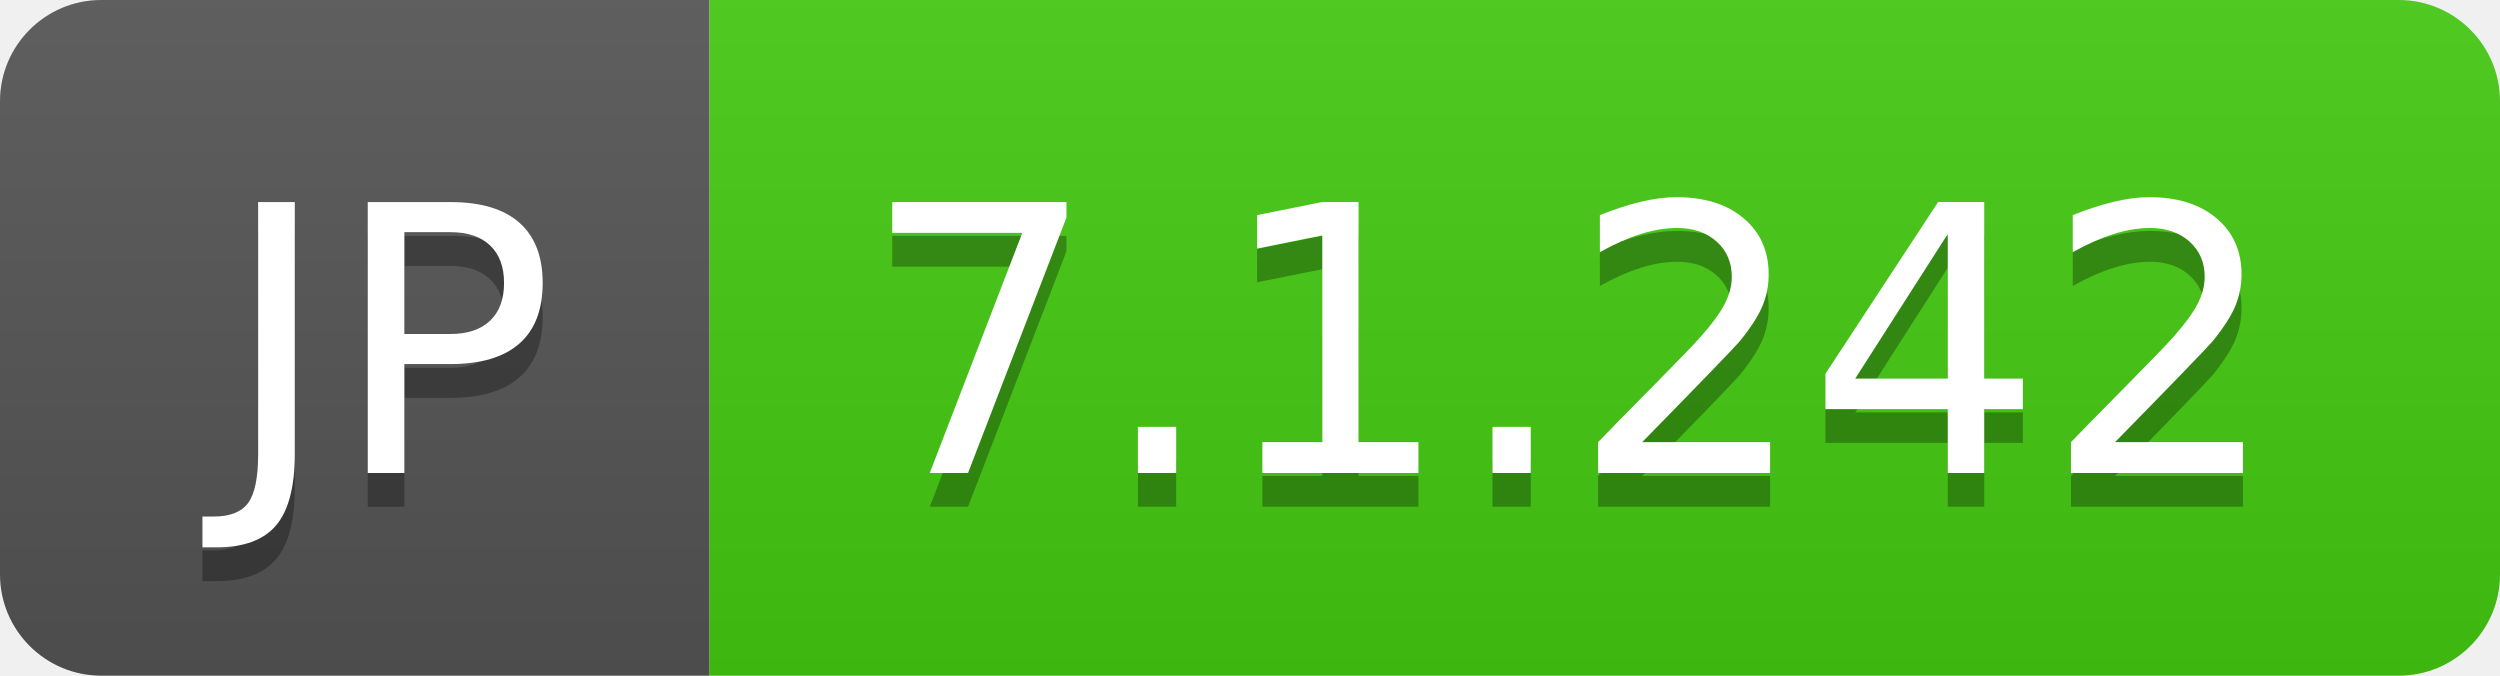
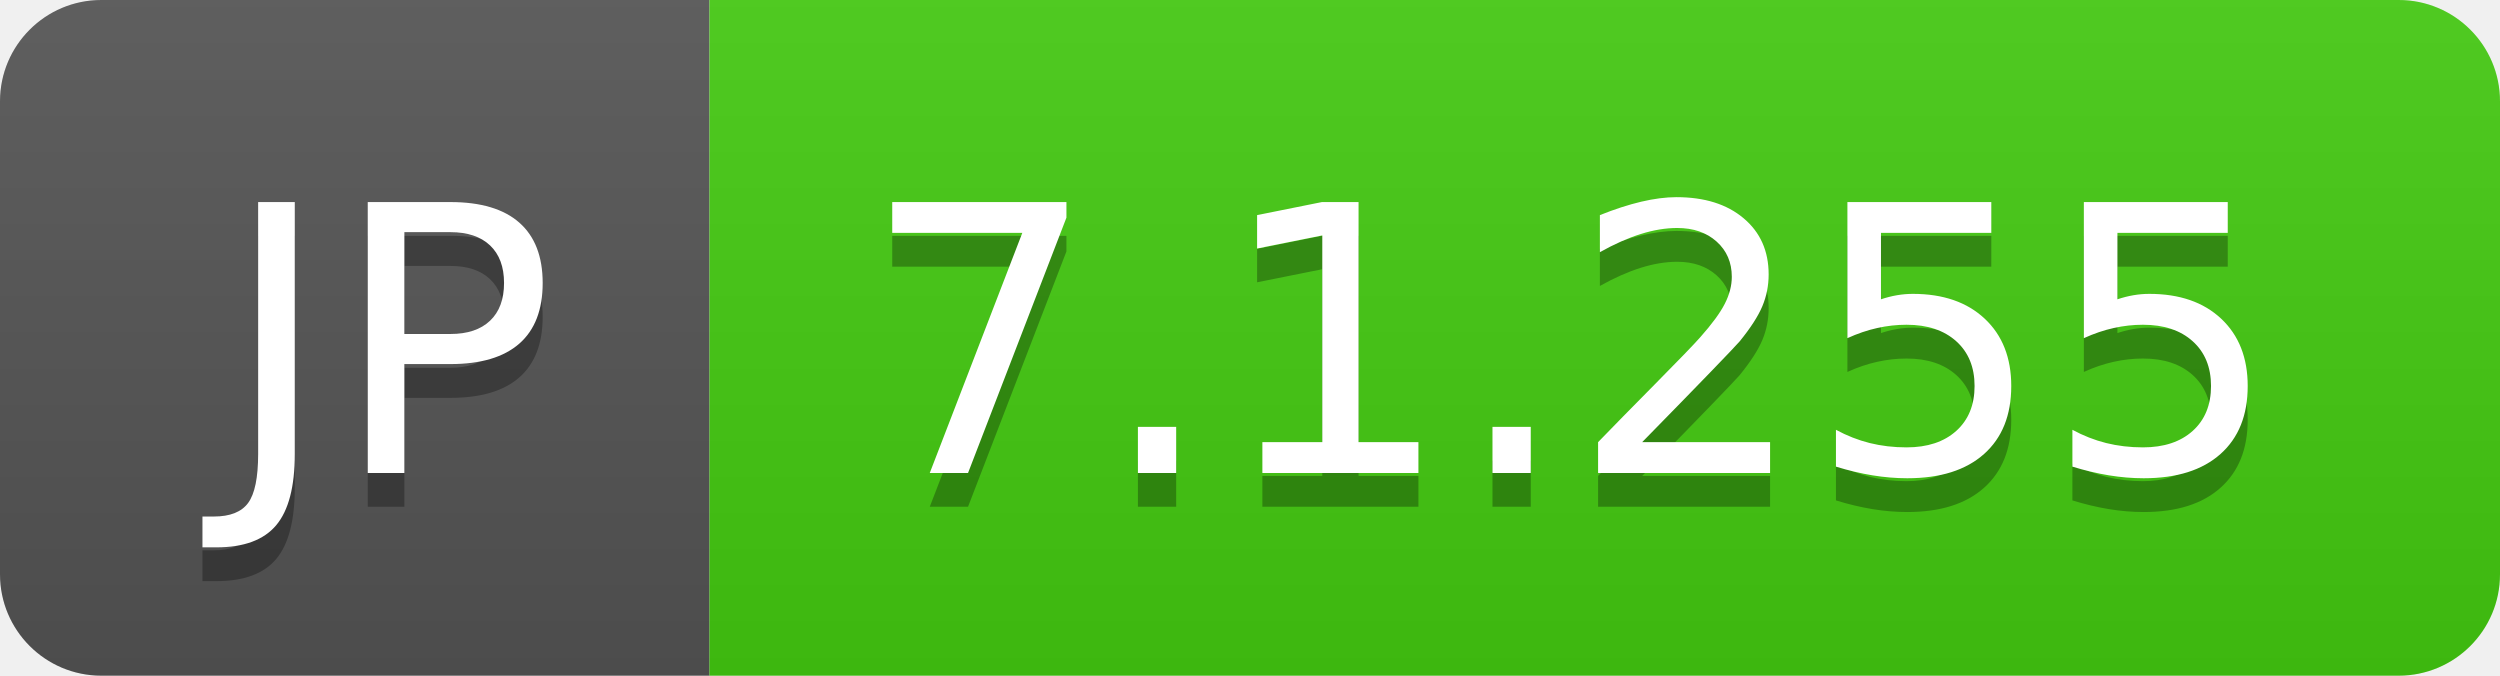
- <svg xmlns="http://www.w3.org/2000/svg" width="74" height="20" role="img" aria-label="JP: 7.1.242">
+ <svg xmlns="http://www.w3.org/2000/svg" width="74" height="20" role="img" aria-label="JP: 7.1.255">
  <linearGradient id="s" x2="0" y2="100%">
    <stop offset="0" stop-color="#bbb" stop-opacity=".1" />
    <stop offset="1" stop-opacity=".1" />
  </linearGradient>
  <clipPath id="r">
    <rect width="74" height="20" rx="3" fill="#fff" />
  </clipPath>
  <g clip-path="url(#r)">
    <rect width="21" height="20" fill="#555" />
    <rect x="21" width="53" height="20" fill="#4c1" />
    <rect width="74" height="20" fill="url(#s)" />
  </g>
  <g fill="#fff" text-anchor="middle" font-family="Verdana,Geneva,DejaVu Sans,sans-serif" text-rendering="geometricPrecision" font-size="110">
    <text aria-hidden="true" x="115" y="150" fill="#010101" fill-opacity=".3" transform="scale(.1)" textLength="110">JP</text>
    <text x="115" y="140" transform="scale(.1)" fill="#fff" textLength="110">JP</text>
-     <text aria-hidden="true" x="465" y="150" fill="#010101" fill-opacity=".3" transform="scale(.1)" textLength="430">7.1.242</text>
-     <text x="465" y="140" transform="scale(.1)" fill="#fff" textLength="430">7.1.242</text>
+     <text aria-hidden="true" x="465" y="150" fill="#010101" fill-opacity=".3" transform="scale(.1)" textLength="430">7.1.255</text>
+     <text x="465" y="140" transform="scale(.1)" fill="#fff" textLength="430">7.1.255</text>
  </g>
</svg>
